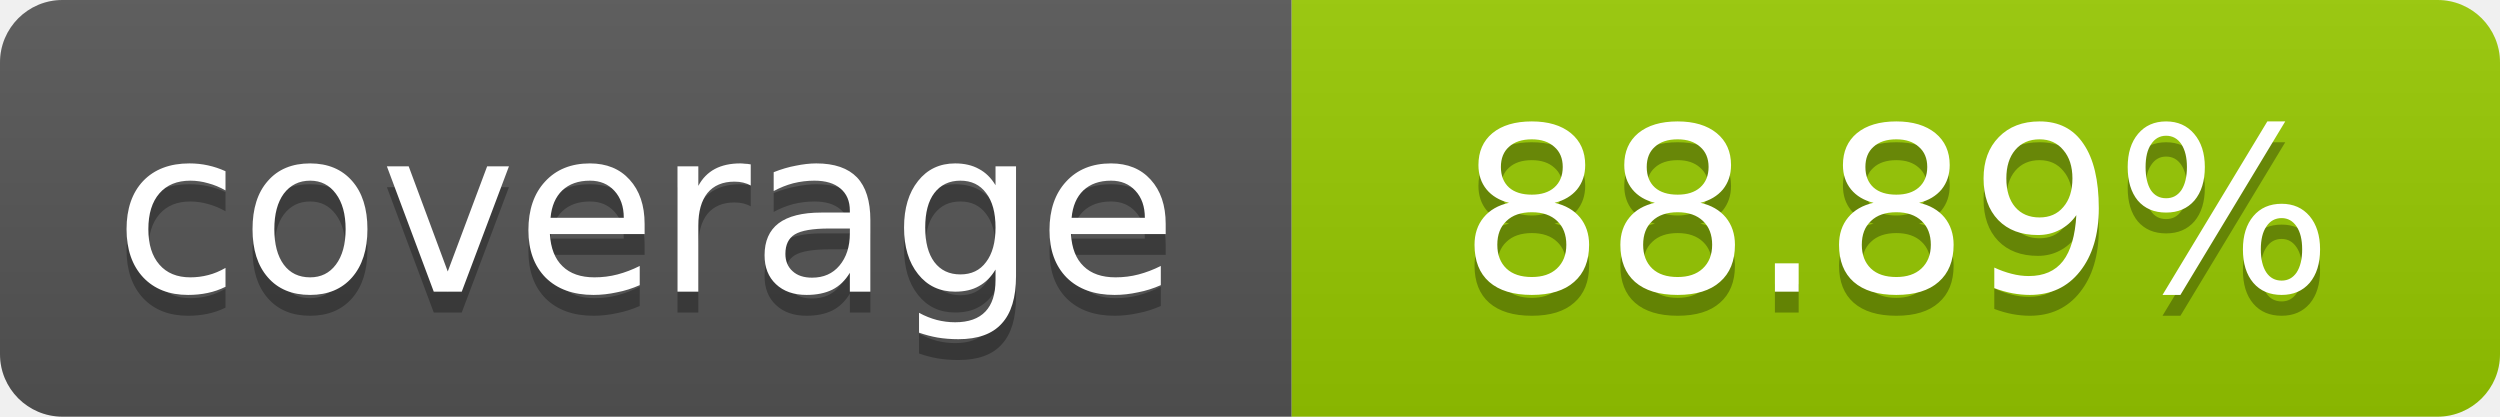
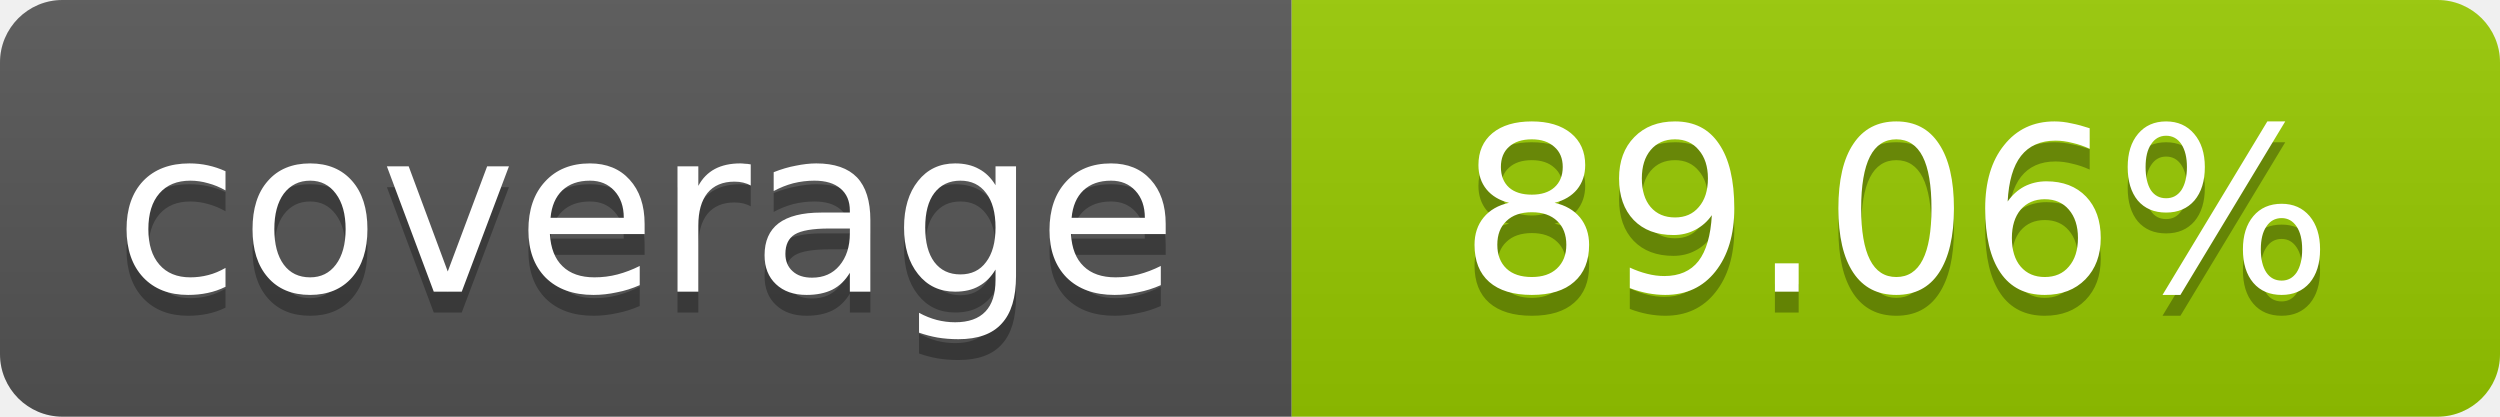
- <svg xmlns="http://www.w3.org/2000/svg" width="120" height="20" role="img" aria-label="coverage: 88.89%">
+ <svg xmlns="http://www.w3.org/2000/svg" width="120" height="20" role="img" aria-label="coverage: 89.06%">
  <linearGradient id="s" x2="0" y2="100%">
    <stop offset="0" stop-color="#bbb" stop-opacity=".1" />
    <stop offset="1" stop-opacity=".1" />
  </linearGradient>
  <clipPath id="r">
    <rect width="120" height="20" rx="3" fill="#fff" />
  </clipPath>
  <g clip-path="url(#r)">
    <rect width="62" height="20" fill="#555" />
    <rect x="62" width="58" height="20" fill="#97CA00" />
    <rect width="120" height="20" fill="url(#s)" />
  </g>
  <g fill="#fff" text-anchor="middle" font-family="Verdana,Geneva,DejaVu Sans,sans-serif" font-size="11">
    <text x="31" y="15" fill="#010101" fill-opacity=".3">coverage</text>
    <text x="31" y="14">coverage</text>
-     <text x="91" y="15" fill="#010101" fill-opacity=".3">88.89%</text>
-     <text x="91" y="14">88.89%</text>
+     <text x="91" y="15" fill="#010101" fill-opacity=".3">89.06%</text>
+     <text x="91" y="14">89.06%</text>
  </g>
</svg>
